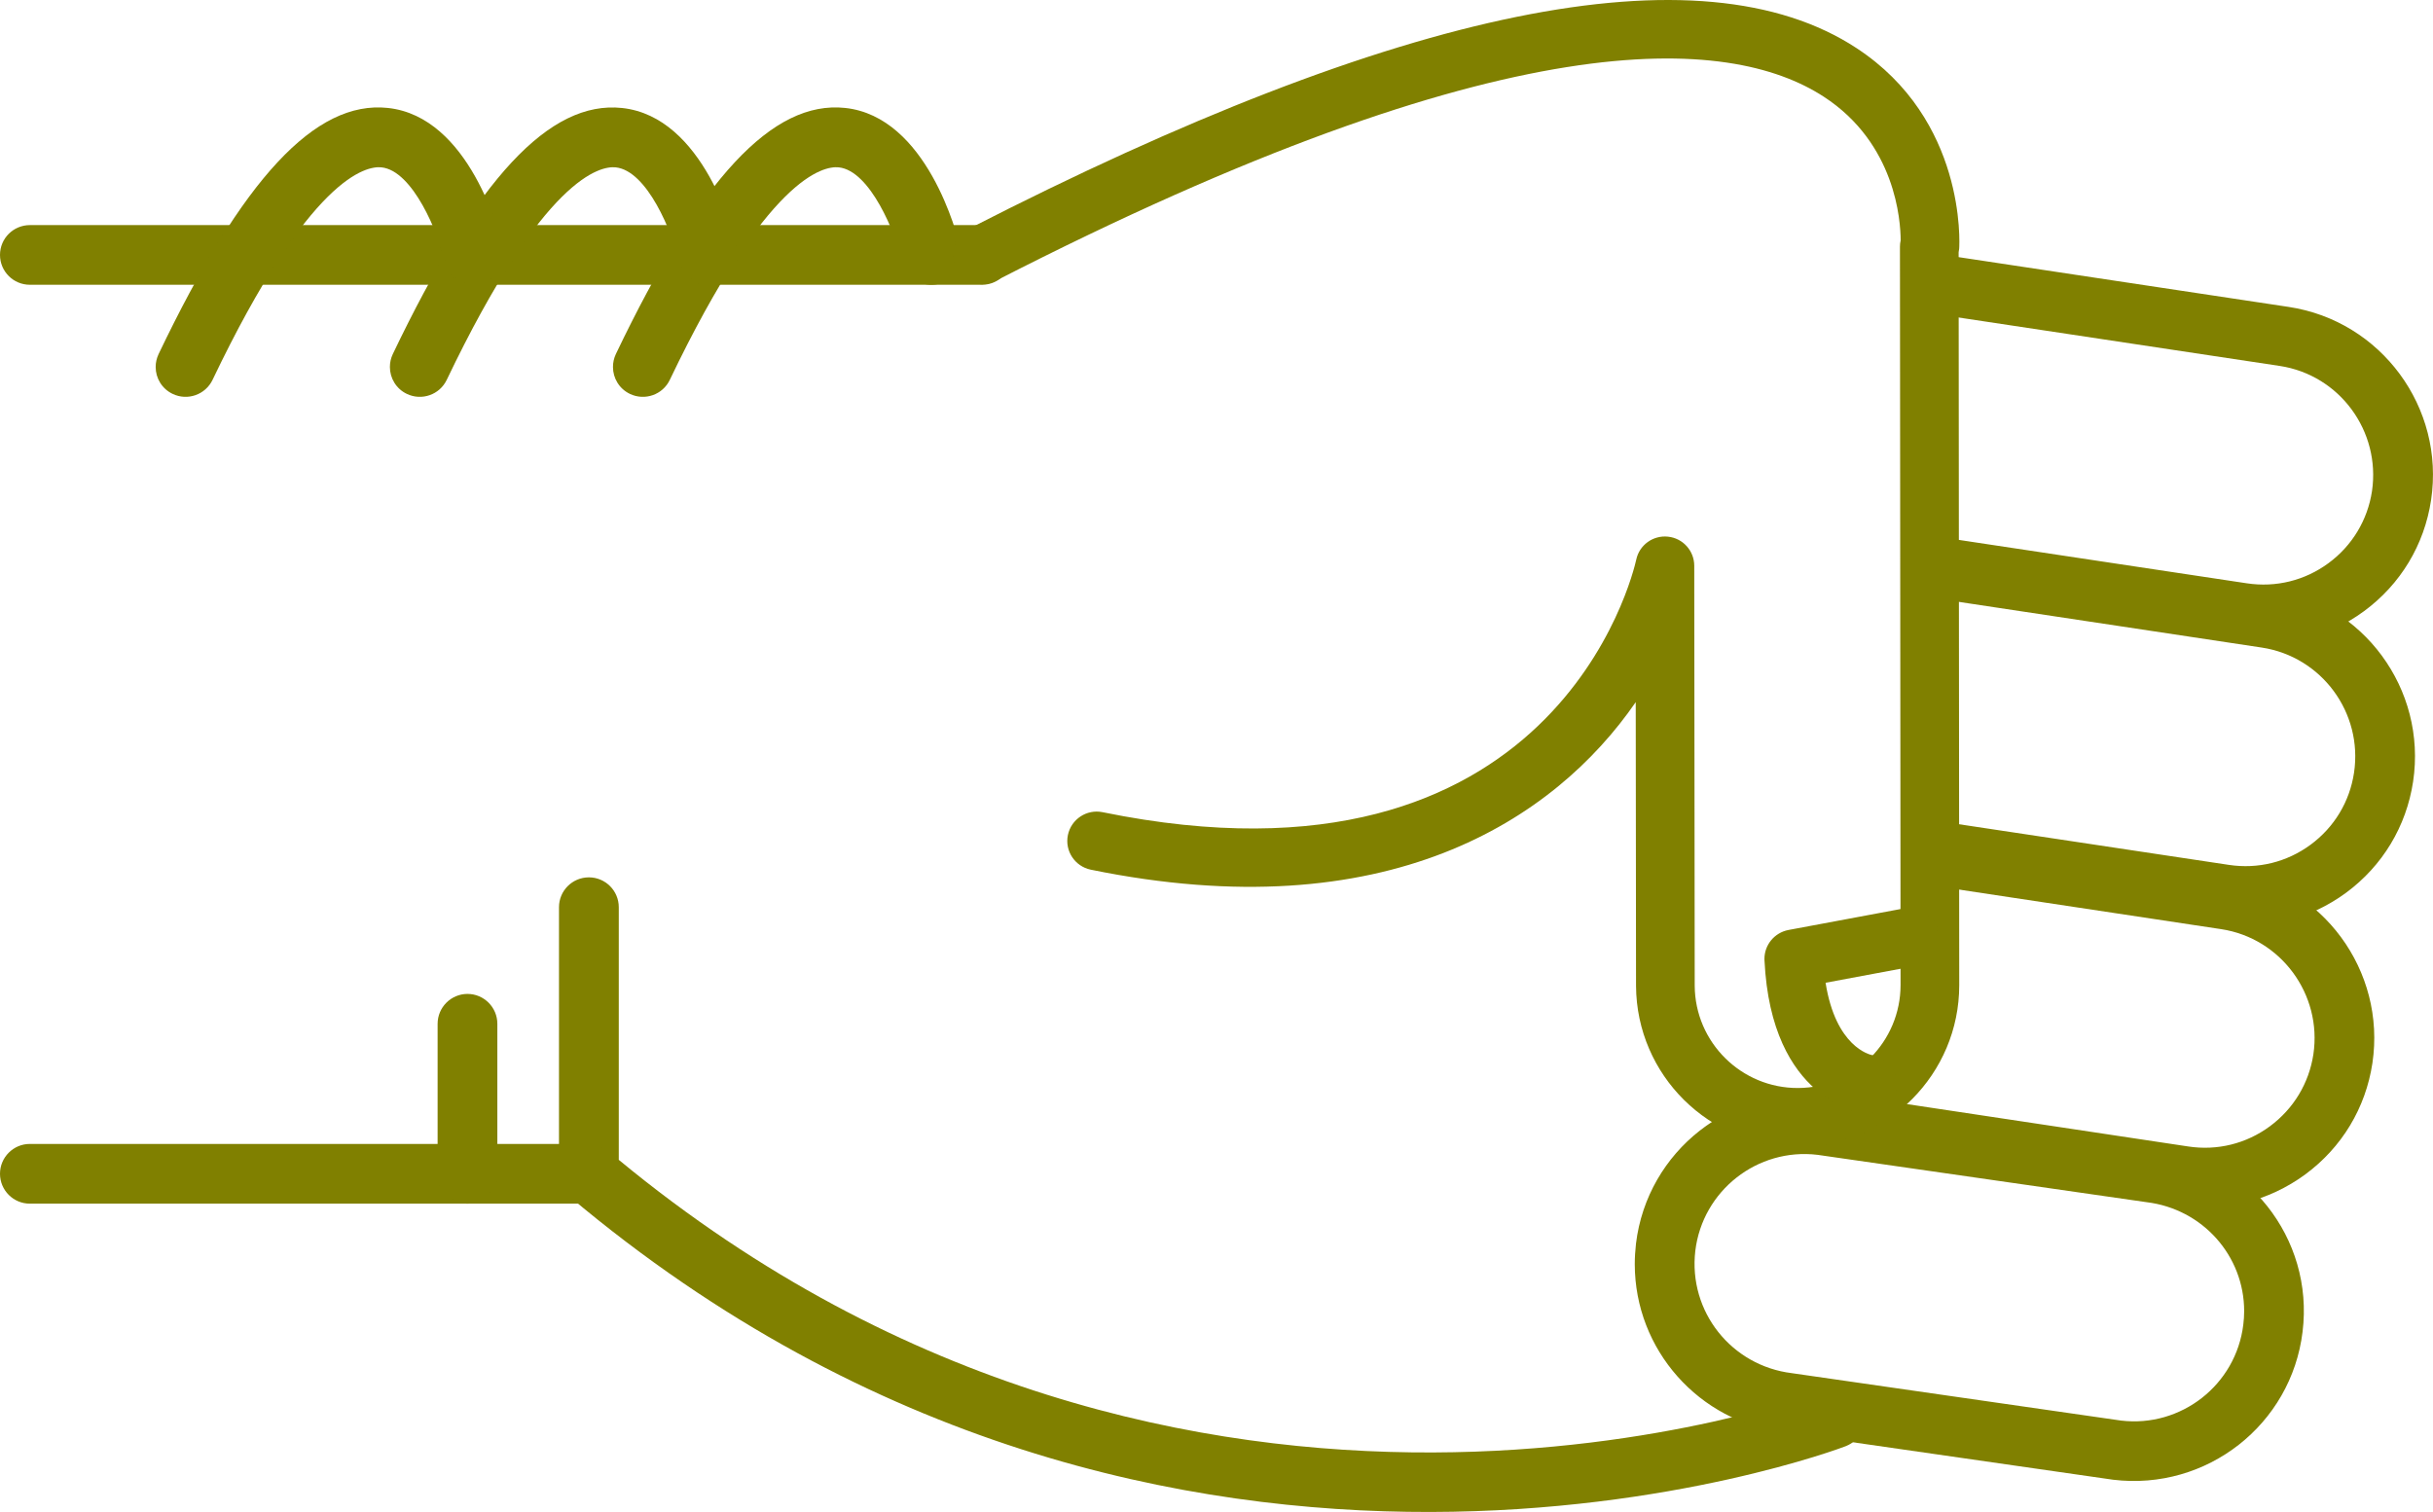
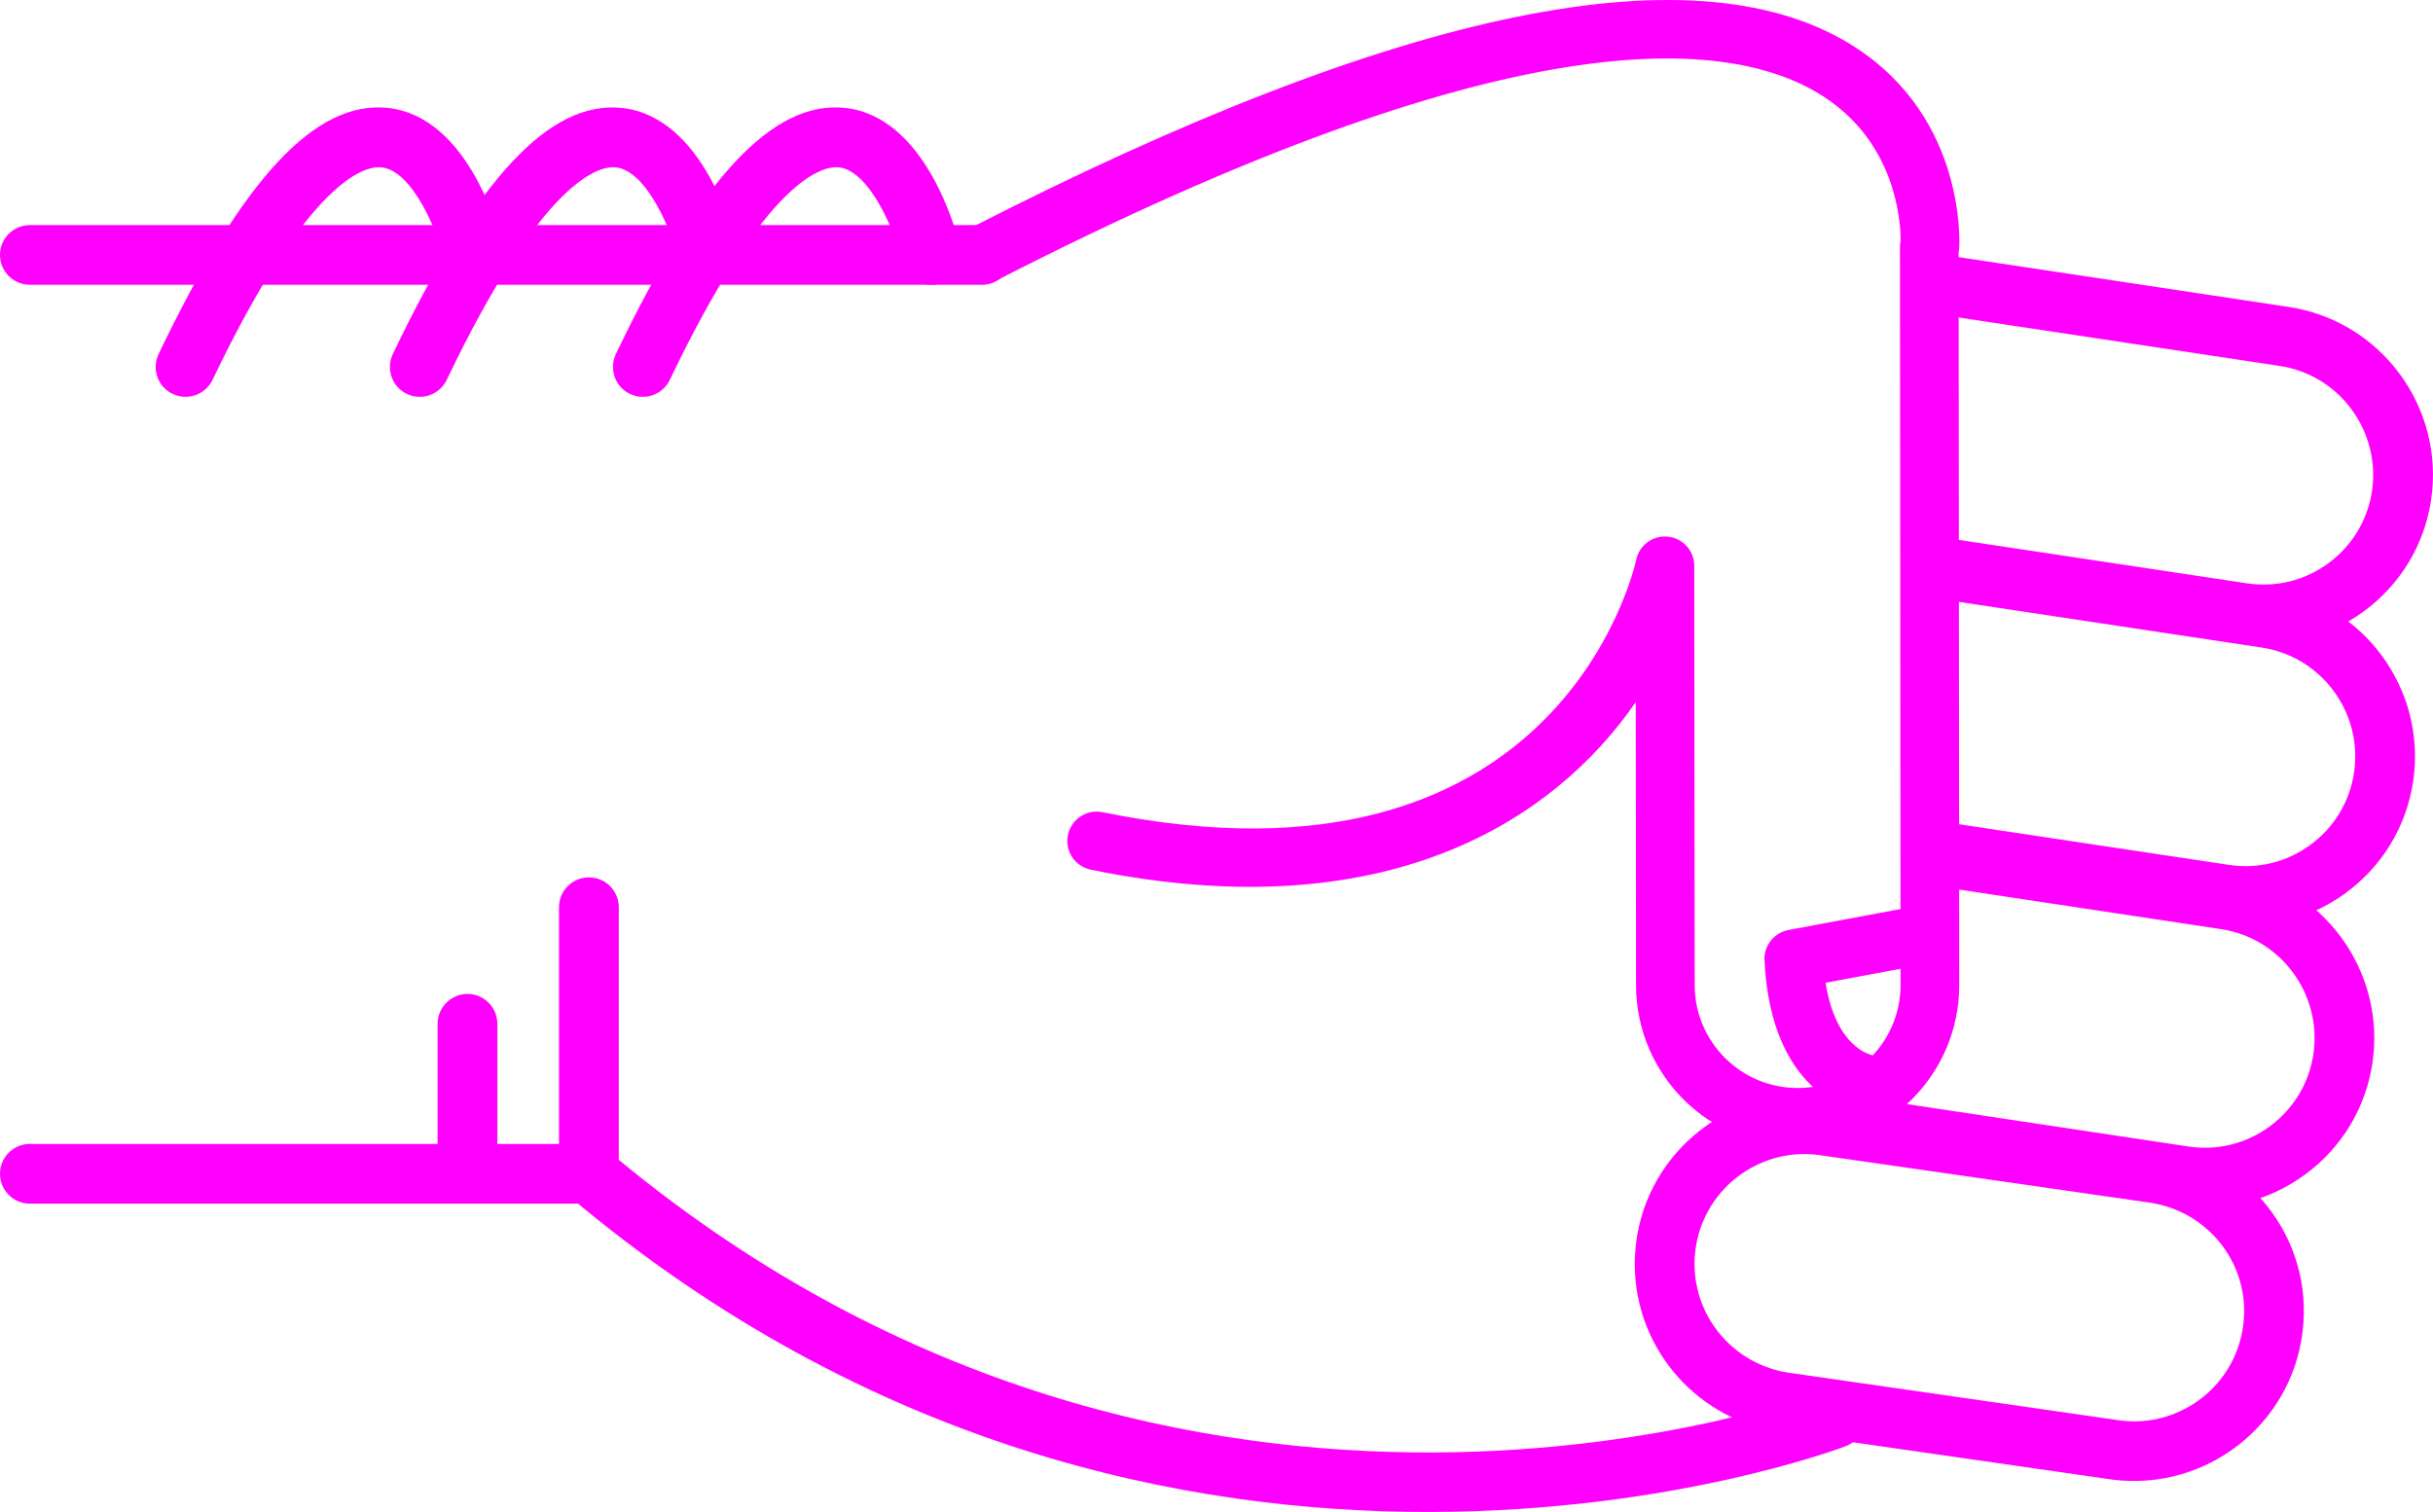
- <svg xmlns="http://www.w3.org/2000/svg" version="1.1" x="0px" y="0px" viewBox="0 0 48.186 29.952" style="fill:olive" enable-background="new 0 0 100 100" xml:space="preserve" id="svg2" width="48.186" height="29.952">
+ <svg xmlns="http://www.w3.org/2000/svg" version="1.1" x="0px" y="0px" viewBox="0 0 48.186 29.952" style="fill:fuchsia" enable-background="new 0 0 100 100" xml:space="preserve" id="svg2" width="48.186" height="29.952">
  <defs id="defs32" />
  <g id="g3362" transform="matrix(0,-1,-1,0,95,64.51218)">
-     <path id="path4" d="m 46.541,83.929 -5.281,0 c -0.176,0 -0.34,-0.077 -0.453,-0.211 -10.014,-11.892 -4.996,-25.141 -4.943,-25.274 0.118,-0.304 0.46,-0.454 0.766,-0.335 0.304,0.119 0.453,0.462 0.336,0.766 -0.05,0.125 -4.745,12.585 4.57,23.87 l 5.005,0 c 0.326,0 0.591,0.265 0.591,0.592 0,0.327 -0.265,0.592 -0.591,0.592 z" style="fill:olive" />
-     <path id="path6" d="m 57.242,82.86 c -0.221,0 -0.432,-0.124 -0.533,-0.336 -0.141,-0.295 -0.017,-0.648 0.277,-0.789 4.033,-1.927 4.243,-3.049 4.211,-3.347 -0.066,-0.625 -1.313,-1.127 -1.872,-1.26 -0.317,-0.075 -0.515,-0.395 -0.438,-0.712 0.075,-0.318 0.395,-0.513 0.712,-0.438 0.267,0.063 2.603,0.665 2.775,2.285 0.153,1.434 -1.396,2.876 -4.876,4.54 -0.083,0.039 -0.17,0.057 -0.256,0.057 z" style="fill:olive" />
-     <path id="path8" d="m 59.462,95 c -0.327,0 -0.591,-0.265 -0.591,-0.591 l 0,-18.858 c 0,-0.327 0.264,-0.592 0.591,-0.592 0.327,0 0.591,0.265 0.591,0.592 l 0,18.857 c 0,0.327 -0.264,0.592 -0.591,0.592 z" style="fill:olive" />
-     <path id="path10" d="m 41.26,95 c -0.327,0 -0.592,-0.265 -0.592,-0.591 l 0,-11.072 c 0,-0.327 0.265,-0.592 0.592,-0.592 0.326,0 0.591,0.265 0.591,0.592 l 0,11.072 C 41.851,94.735 41.586,95 41.26,95 Z" style="fill:olive" />
-     <path id="path12" d="m 44.23,86.333 -2.97,0 c -0.327,0 -0.592,-0.265 -0.592,-0.591 0,-0.327 0.265,-0.592 0.592,-0.592 l 2.971,0 c 0.326,0 0.592,0.265 0.592,0.592 -10e-4,0.326 -0.266,0.591 -0.593,0.591 z" style="fill:olive" />
-     <path id="path14" d="m 57.242,87.278 c -0.221,0 -0.432,-0.124 -0.533,-0.336 -0.141,-0.295 -0.017,-0.648 0.277,-0.789 4.031,-1.927 4.242,-3.048 4.211,-3.346 -0.065,-0.627 -1.29,-1.121 -1.873,-1.261 -0.317,-0.076 -0.514,-0.396 -0.438,-0.713 0.076,-0.317 0.394,-0.514 0.712,-0.437 0.267,0.062 2.603,0.664 2.775,2.285 0.153,1.434 -1.396,2.876 -4.876,4.54 -0.082,0.039 -0.169,0.057 -0.255,0.057 z" style="fill:olive" />
-     <path id="path16" d="m 57.242,91.917 c -0.221,0 -0.432,-0.124 -0.533,-0.337 -0.141,-0.294 -0.017,-0.647 0.277,-0.789 4.033,-1.927 4.243,-3.048 4.211,-3.346 -0.066,-0.626 -1.313,-1.127 -1.872,-1.26 -0.317,-0.075 -0.515,-0.394 -0.438,-0.711 0.075,-0.318 0.395,-0.514 0.712,-0.439 0.267,0.063 2.603,0.664 2.775,2.285 0.153,1.433 -1.396,2.875 -4.876,4.539 -0.083,0.039 -0.17,0.058 -0.256,0.058 z" style="fill:olive" />
-     <path id="path18" d="m 39.471,62.623 c -1.696,0 -3.129,-1.271 -3.334,-2.957 l -0.938,-6.517 c -0.224,-1.853 1.092,-3.53 2.932,-3.752 1.861,-0.229 3.519,1.112 3.738,2.932 l 0.939,6.518 c 0.223,1.854 -1.093,3.53 -2.932,3.752 -0.136,0.015 -0.272,0.024 -0.405,0.024 z M 38.538,50.554 c -0.088,0 -0.177,0.006 -0.266,0.017 -1.192,0.144 -2.044,1.231 -1.901,2.423 l 0.939,6.517 c 0.145,1.193 1.217,2.055 2.425,1.913 1.191,-0.144 2.044,-1.23 1.9,-2.422 l -0.938,-6.517 c -0.134,-1.107 -1.061,-1.931 -2.159,-1.931 z" style="fill:olive" />
-     <path id="path20" d="m 42.346,59.849 c -0.287,0 -0.539,-0.21 -0.583,-0.503 L 40.631,51.84 c -0.135,-0.887 0.085,-1.773 0.617,-2.497 0.533,-0.723 1.314,-1.195 2.203,-1.329 1.83,-0.273 3.548,0.989 3.824,2.819 l 0.851,5.637 c 0.049,0.323 -0.173,0.624 -0.497,0.673 -0.322,0.049 -0.624,-0.174 -0.672,-0.497 L 46.106,51.01 c -0.18,-1.186 -1.294,-2.003 -2.479,-1.827 -0.574,0.087 -1.08,0.393 -1.426,0.861 -0.346,0.469 -0.488,1.043 -0.4,1.618 l 1.131,7.506 c 0.049,0.324 -0.174,0.625 -0.496,0.673 -0.031,0.006 -0.061,0.008 -0.09,0.008 z" style="fill:olive" />
-     <path id="path22" d="m 47.63,57.087 c -0.288,0 -0.54,-0.21 -0.584,-0.503 l -0.837,-5.55 c -0.134,-0.887 0.086,-1.773 0.617,-2.497 0.533,-0.723 1.315,-1.195 2.203,-1.329 1.832,-0.275 3.548,0.989 3.825,2.82 l 0.941,6.246 c 0.049,0.323 -0.173,0.624 -0.497,0.673 -0.323,0.048 -0.623,-0.174 -0.672,-0.497 l -0.942,-6.245 c -0.18,-1.186 -1.292,-2.005 -2.479,-1.827 -0.574,0.086 -1.081,0.392 -1.426,0.86 -0.346,0.469 -0.487,1.043 -0.4,1.618 l 0.836,5.55 c 0.049,0.323 -0.173,0.624 -0.496,0.673 -0.03,0.005 -0.06,0.008 -0.089,0.008 z" style="fill:olive" />
-     <path id="path24" d="m 58.863,57.087 c -0.287,0 -0.539,-0.21 -0.584,-0.503 l -1.016,-6.735 c -0.18,-1.186 -1.293,-2.001 -2.479,-1.827 -0.574,0.087 -1.082,0.393 -1.427,0.861 -0.345,0.468 -0.487,1.042 -0.4,1.618 l 0.888,5.891 c 0.049,0.323 -0.174,0.624 -0.496,0.673 -0.323,0.05 -0.625,-0.174 -0.674,-0.497 l -0.887,-5.891 c -0.135,-0.887 0.084,-1.773 0.617,-2.497 0.532,-0.723 1.314,-1.195 2.202,-1.328 1.831,-0.275 3.548,0.989 3.825,2.819 l 1.016,6.735 c 0.049,0.323 -0.174,0.624 -0.496,0.673 -0.029,0.005 -0.059,0.008 -0.089,0.008 z" style="fill:olive" />
-     <path id="path26" d="m 59.461,76.132 c -0.089,0 -0.18,-0.021 -0.264,-0.064 -0.286,-0.146 -0.398,-0.497 -0.252,-0.782 5.217,-10.172 4.866,-14.535 3.653,-16.404 -0.927,-1.427 -2.461,-1.524 -2.848,-1.525 -0.04,0.009 -0.081,0.014 -0.123,0.014 -0.001,0 -0.001,0 -0.001,0 L 45.01,57.359 c -0.004,0 -0.007,0 -0.01,0 -1.121,0 -2.035,0.907 -2.041,2.027 -0.006,1.125 0.904,2.044 2.027,2.05 l 8.318,0.009 c 0.297,0 0.547,0.225 0.577,0.521 0.031,0.295 -0.165,0.567 -0.456,0.628 -0.279,0.062 -6.836,1.606 -5.002,10.57 0.064,0.314 -0.139,0.621 -0.453,0.686 -0.314,0.065 -0.621,-0.138 -0.686,-0.453 -1.199,-5.856 0.978,-9.179 3.319,-10.793 l -5.622,-0.006 c -1.767,-0.01 -3.195,-1.453 -3.186,-3.218 0.01,-1.758 1.443,-3.183 3.2,-3.183 0.005,0 0.011,0 0.017,0 l 14.502,0.012 c 0.023,-0.005 0.049,-0.008 0.075,-0.011 0.103,-0.007 2.548,-0.136 3.97,2.033 2.025,3.087 0.82,9.004 -3.582,17.585 -0.102,0.201 -0.305,0.316 -0.516,0.316 z" style="fill:olive" />
-     <path id="path28" d="m 45.516,60.055 c -0.009,0 -0.019,0 -0.027,-10e-4 -2.789,-0.133 -3.023,-1.911 -3.032,-1.987 -0.036,-0.319 0.192,-0.606 0.511,-0.643 0.313,-0.039 0.598,0.185 0.642,0.497 0.011,0.053 0.167,0.722 1.434,0.923 l 0.329,-1.762 c 0.059,-0.315 0.361,-0.526 0.678,-0.465 0.314,0.059 0.523,0.362 0.465,0.678 l -0.427,2.286 c -0.054,0.276 -0.294,0.474 -0.573,0.474 z" style="fill:olive" />
+     <path id="path4" d="m 46.541,83.929 -5.281,0 c -0.176,0 -0.34,-0.077 -0.453,-0.211 -10.014,-11.892 -4.996,-25.141 -4.943,-25.274 0.118,-0.304 0.46,-0.454 0.766,-0.335 0.304,0.119 0.453,0.462 0.336,0.766 -0.05,0.125 -4.745,12.585 4.57,23.87 l 5.005,0 c 0.326,0 0.591,0.265 0.591,0.592 0,0.327 -0.265,0.592 -0.591,0.592 z" style="fill:fuchsia" />
+     <path id="path6" d="m 57.242,82.86 c -0.221,0 -0.432,-0.124 -0.533,-0.336 -0.141,-0.295 -0.017,-0.648 0.277,-0.789 4.033,-1.927 4.243,-3.049 4.211,-3.347 -0.066,-0.625 -1.313,-1.127 -1.872,-1.26 -0.317,-0.075 -0.515,-0.395 -0.438,-0.712 0.075,-0.318 0.395,-0.513 0.712,-0.438 0.267,0.063 2.603,0.665 2.775,2.285 0.153,1.434 -1.396,2.876 -4.876,4.54 -0.083,0.039 -0.17,0.057 -0.256,0.057 z" style="fill:fuchsia" />
+     <path id="path8" d="m 59.462,95 c -0.327,0 -0.591,-0.265 -0.591,-0.591 l 0,-18.858 c 0,-0.327 0.264,-0.592 0.591,-0.592 0.327,0 0.591,0.265 0.591,0.592 l 0,18.857 c 0,0.327 -0.264,0.592 -0.591,0.592 z" style="fill:fuchsia" />
+     <path id="path10" d="m 41.26,95 c -0.327,0 -0.592,-0.265 -0.592,-0.591 l 0,-11.072 c 0,-0.327 0.265,-0.592 0.592,-0.592 0.326,0 0.591,0.265 0.591,0.592 l 0,11.072 C 41.851,94.735 41.586,95 41.26,95 Z" style="fill:fuchsia" />
+     <path id="path12" d="m 44.23,86.333 -2.97,0 c -0.327,0 -0.592,-0.265 -0.592,-0.591 0,-0.327 0.265,-0.592 0.592,-0.592 l 2.971,0 c 0.326,0 0.592,0.265 0.592,0.592 -10e-4,0.326 -0.266,0.591 -0.593,0.591 z" style="fill:fuchsia" />
+     <path id="path14" d="m 57.242,87.278 c -0.221,0 -0.432,-0.124 -0.533,-0.336 -0.141,-0.295 -0.017,-0.648 0.277,-0.789 4.031,-1.927 4.242,-3.048 4.211,-3.346 -0.065,-0.627 -1.29,-1.121 -1.873,-1.261 -0.317,-0.076 -0.514,-0.396 -0.438,-0.713 0.076,-0.317 0.394,-0.514 0.712,-0.437 0.267,0.062 2.603,0.664 2.775,2.285 0.153,1.434 -1.396,2.876 -4.876,4.54 -0.082,0.039 -0.169,0.057 -0.255,0.057 z" style="fill:fuchsia" />
+     <path id="path16" d="m 57.242,91.917 c -0.221,0 -0.432,-0.124 -0.533,-0.337 -0.141,-0.294 -0.017,-0.647 0.277,-0.789 4.033,-1.927 4.243,-3.048 4.211,-3.346 -0.066,-0.626 -1.313,-1.127 -1.872,-1.26 -0.317,-0.075 -0.515,-0.394 -0.438,-0.711 0.075,-0.318 0.395,-0.514 0.712,-0.439 0.267,0.063 2.603,0.664 2.775,2.285 0.153,1.433 -1.396,2.875 -4.876,4.539 -0.083,0.039 -0.17,0.058 -0.256,0.058 z" style="fill:fuchsia" />
+     <path id="path18" d="m 39.471,62.623 c -1.696,0 -3.129,-1.271 -3.334,-2.957 l -0.938,-6.517 c -0.224,-1.853 1.092,-3.53 2.932,-3.752 1.861,-0.229 3.519,1.112 3.738,2.932 l 0.939,6.518 c 0.223,1.854 -1.093,3.53 -2.932,3.752 -0.136,0.015 -0.272,0.024 -0.405,0.024 z M 38.538,50.554 c -0.088,0 -0.177,0.006 -0.266,0.017 -1.192,0.144 -2.044,1.231 -1.901,2.423 l 0.939,6.517 c 0.145,1.193 1.217,2.055 2.425,1.913 1.191,-0.144 2.044,-1.23 1.9,-2.422 l -0.938,-6.517 c -0.134,-1.107 -1.061,-1.931 -2.159,-1.931 z" style="fill:fuchsia" />
+     <path id="path20" d="m 42.346,59.849 c -0.287,0 -0.539,-0.21 -0.583,-0.503 L 40.631,51.84 c -0.135,-0.887 0.085,-1.773 0.617,-2.497 0.533,-0.723 1.314,-1.195 2.203,-1.329 1.83,-0.273 3.548,0.989 3.824,2.819 l 0.851,5.637 c 0.049,0.323 -0.173,0.624 -0.497,0.673 -0.322,0.049 -0.624,-0.174 -0.672,-0.497 L 46.106,51.01 c -0.18,-1.186 -1.294,-2.003 -2.479,-1.827 -0.574,0.087 -1.08,0.393 -1.426,0.861 -0.346,0.469 -0.488,1.043 -0.4,1.618 l 1.131,7.506 c 0.049,0.324 -0.174,0.625 -0.496,0.673 -0.031,0.006 -0.061,0.008 -0.09,0.008 z" style="fill:fuchsia" />
+     <path id="path22" d="m 47.63,57.087 c -0.288,0 -0.54,-0.21 -0.584,-0.503 l -0.837,-5.55 c -0.134,-0.887 0.086,-1.773 0.617,-2.497 0.533,-0.723 1.315,-1.195 2.203,-1.329 1.832,-0.275 3.548,0.989 3.825,2.82 l 0.941,6.246 c 0.049,0.323 -0.173,0.624 -0.497,0.673 -0.323,0.048 -0.623,-0.174 -0.672,-0.497 l -0.942,-6.245 c -0.18,-1.186 -1.292,-2.005 -2.479,-1.827 -0.574,0.086 -1.081,0.392 -1.426,0.86 -0.346,0.469 -0.487,1.043 -0.4,1.618 l 0.836,5.55 c 0.049,0.323 -0.173,0.624 -0.496,0.673 -0.03,0.005 -0.06,0.008 -0.089,0.008 z" style="fill:fuchsia" />
+     <path id="path24" d="m 58.863,57.087 c -0.287,0 -0.539,-0.21 -0.584,-0.503 l -1.016,-6.735 c -0.18,-1.186 -1.293,-2.001 -2.479,-1.827 -0.574,0.087 -1.082,0.393 -1.427,0.861 -0.345,0.468 -0.487,1.042 -0.4,1.618 l 0.888,5.891 c 0.049,0.323 -0.174,0.624 -0.496,0.673 -0.323,0.05 -0.625,-0.174 -0.674,-0.497 l -0.887,-5.891 c -0.135,-0.887 0.084,-1.773 0.617,-2.497 0.532,-0.723 1.314,-1.195 2.202,-1.328 1.831,-0.275 3.548,0.989 3.825,2.819 l 1.016,6.735 c 0.049,0.323 -0.174,0.624 -0.496,0.673 -0.029,0.005 -0.059,0.008 -0.089,0.008 z" style="fill:fuchsia" />
+     <path id="path26" d="m 59.461,76.132 c -0.089,0 -0.18,-0.021 -0.264,-0.064 -0.286,-0.146 -0.398,-0.497 -0.252,-0.782 5.217,-10.172 4.866,-14.535 3.653,-16.404 -0.927,-1.427 -2.461,-1.524 -2.848,-1.525 -0.04,0.009 -0.081,0.014 -0.123,0.014 -0.001,0 -0.001,0 -0.001,0 L 45.01,57.359 c -0.004,0 -0.007,0 -0.01,0 -1.121,0 -2.035,0.907 -2.041,2.027 -0.006,1.125 0.904,2.044 2.027,2.05 l 8.318,0.009 c 0.297,0 0.547,0.225 0.577,0.521 0.031,0.295 -0.165,0.567 -0.456,0.628 -0.279,0.062 -6.836,1.606 -5.002,10.57 0.064,0.314 -0.139,0.621 -0.453,0.686 -0.314,0.065 -0.621,-0.138 -0.686,-0.453 -1.199,-5.856 0.978,-9.179 3.319,-10.793 l -5.622,-0.006 c -1.767,-0.01 -3.195,-1.453 -3.186,-3.218 0.01,-1.758 1.443,-3.183 3.2,-3.183 0.005,0 0.011,0 0.017,0 l 14.502,0.012 c 0.023,-0.005 0.049,-0.008 0.075,-0.011 0.103,-0.007 2.548,-0.136 3.97,2.033 2.025,3.087 0.82,9.004 -3.582,17.585 -0.102,0.201 -0.305,0.316 -0.516,0.316 z" style="fill:fuchsia" />
+     <path id="path28" d="m 45.516,60.055 c -0.009,0 -0.019,0 -0.027,-10e-4 -2.789,-0.133 -3.023,-1.911 -3.032,-1.987 -0.036,-0.319 0.192,-0.606 0.511,-0.643 0.313,-0.039 0.598,0.185 0.642,0.497 0.011,0.053 0.167,0.722 1.434,0.923 l 0.329,-1.762 c 0.059,-0.315 0.361,-0.526 0.678,-0.465 0.314,0.059 0.523,0.362 0.465,0.678 l -0.427,2.286 c -0.054,0.276 -0.294,0.474 -0.573,0.474 z" style="fill:fuchsia" />
  </g>
</svg>
